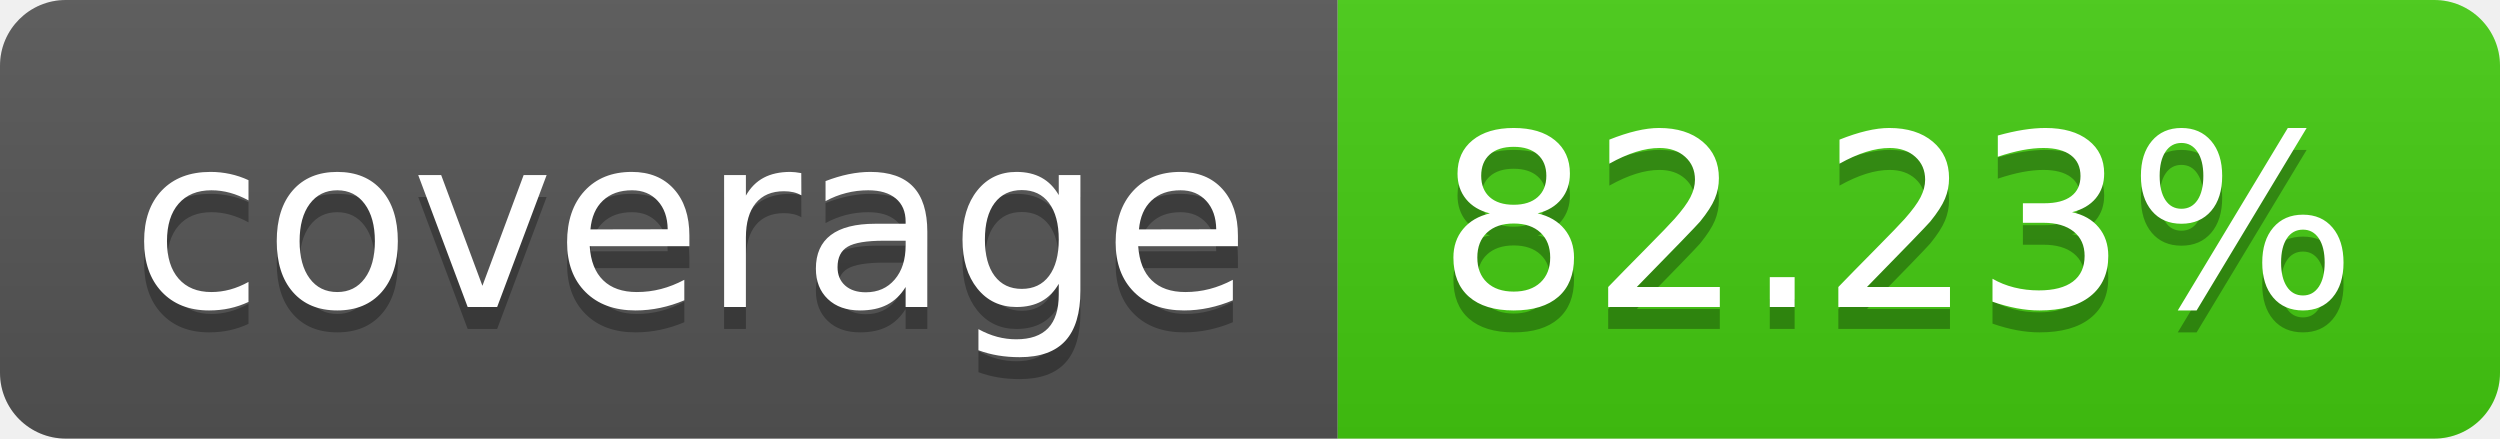
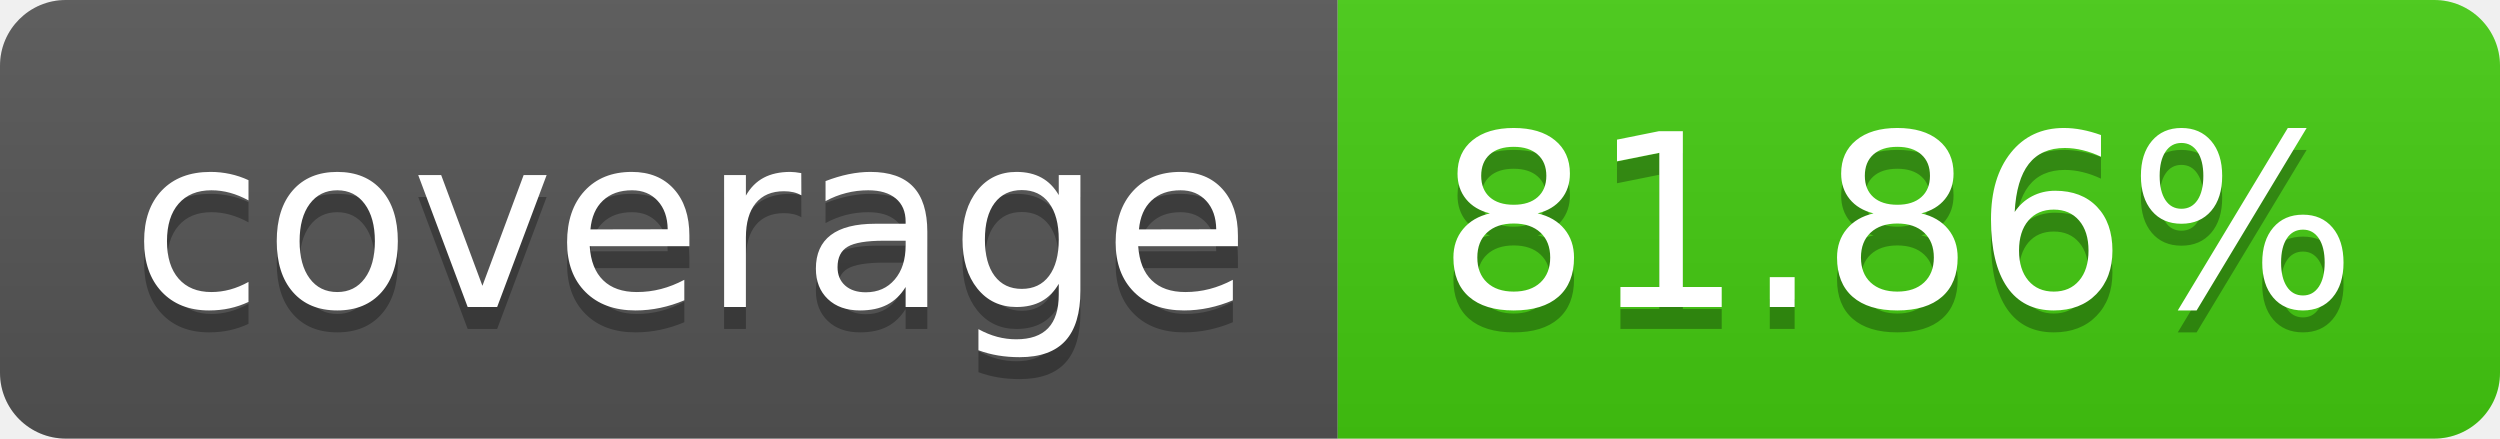
- <svg xmlns="http://www.w3.org/2000/svg" width="114" height="20" role="img" aria-label="coverage: 82.23%">
+ <svg xmlns="http://www.w3.org/2000/svg" width="114" height="20" role="img" aria-label="coverage: 81.86%">
  <linearGradient id="s" x2="0" y2="100%">
    <stop offset="0" stop-color="#bbb" stop-opacity=".1" />
    <stop offset="1" stop-opacity=".1" />
  </linearGradient>
  <clipPath id="r">
    <rect width="114" height="20" rx="3" fill="#fff" />
  </clipPath>
  <g clip-path="url(#r)">
    <rect width="61" height="20" fill="#555" />
    <rect x="61" width="53" height="20" fill="#4c1" />
    <rect width="114" height="20" fill="url(#s)" />
  </g>
  <g fill="#fff" text-anchor="middle" font-family="Verdana,Geneva,DejaVu Sans,sans-serif" text-rendering="geometricPrecision" font-size="110">
    <text aria-hidden="true" x="315" y="150" fill="#010101" fill-opacity=".3" transform="scale(.1)" textLength="510">coverage</text>
    <text x="315" y="140" transform="scale(.1)" fill="#fff" textLength="510">coverage</text>
-     <text aria-hidden="true" x="865" y="150" fill="#010101" fill-opacity=".3" transform="scale(.1)" textLength="430">82.23%</text>
-     <text x="865" y="140" transform="scale(.1)" fill="#fff" textLength="430">82.23%</text>
+     <text aria-hidden="true" x="865" y="150" fill="#010101" fill-opacity=".3" transform="scale(.1)" textLength="430">81.86%</text>
+     <text x="865" y="140" transform="scale(.1)" fill="#fff" textLength="430">81.86%</text>
  </g>
</svg>
